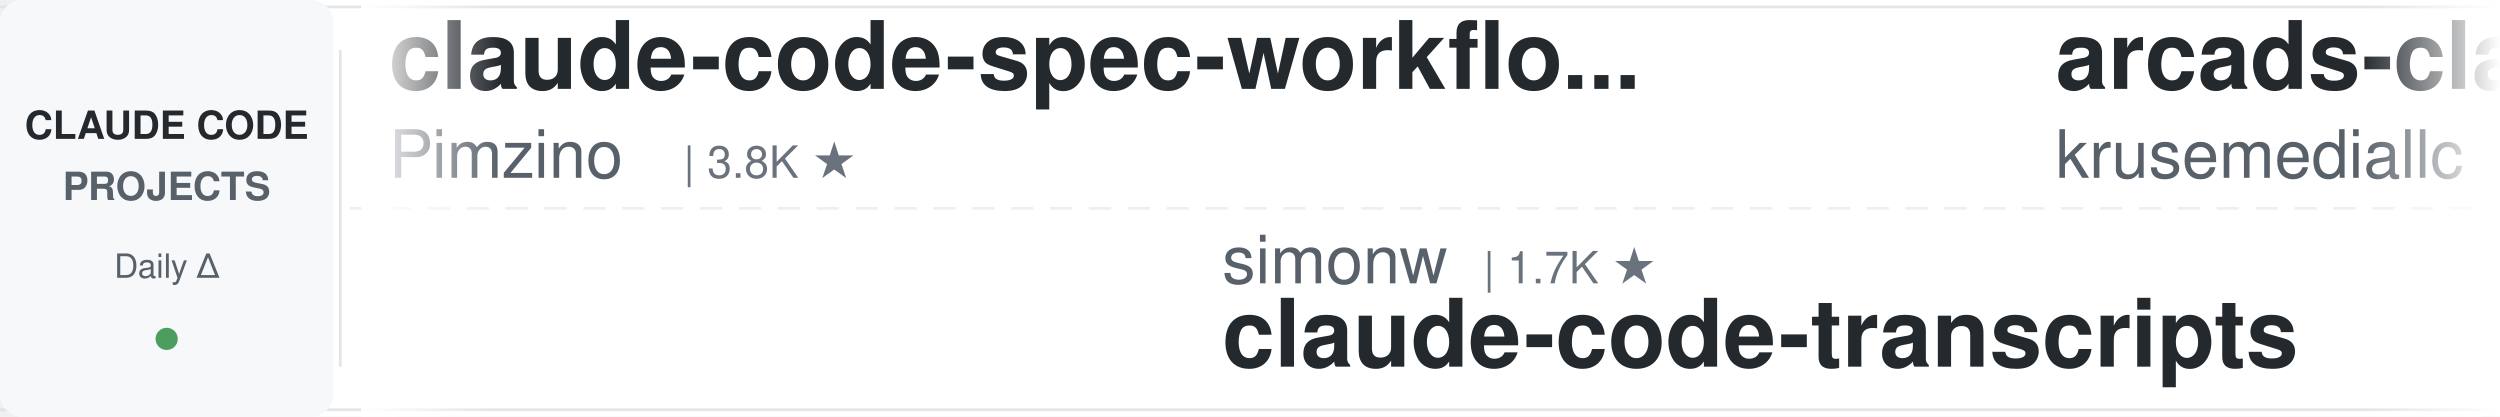
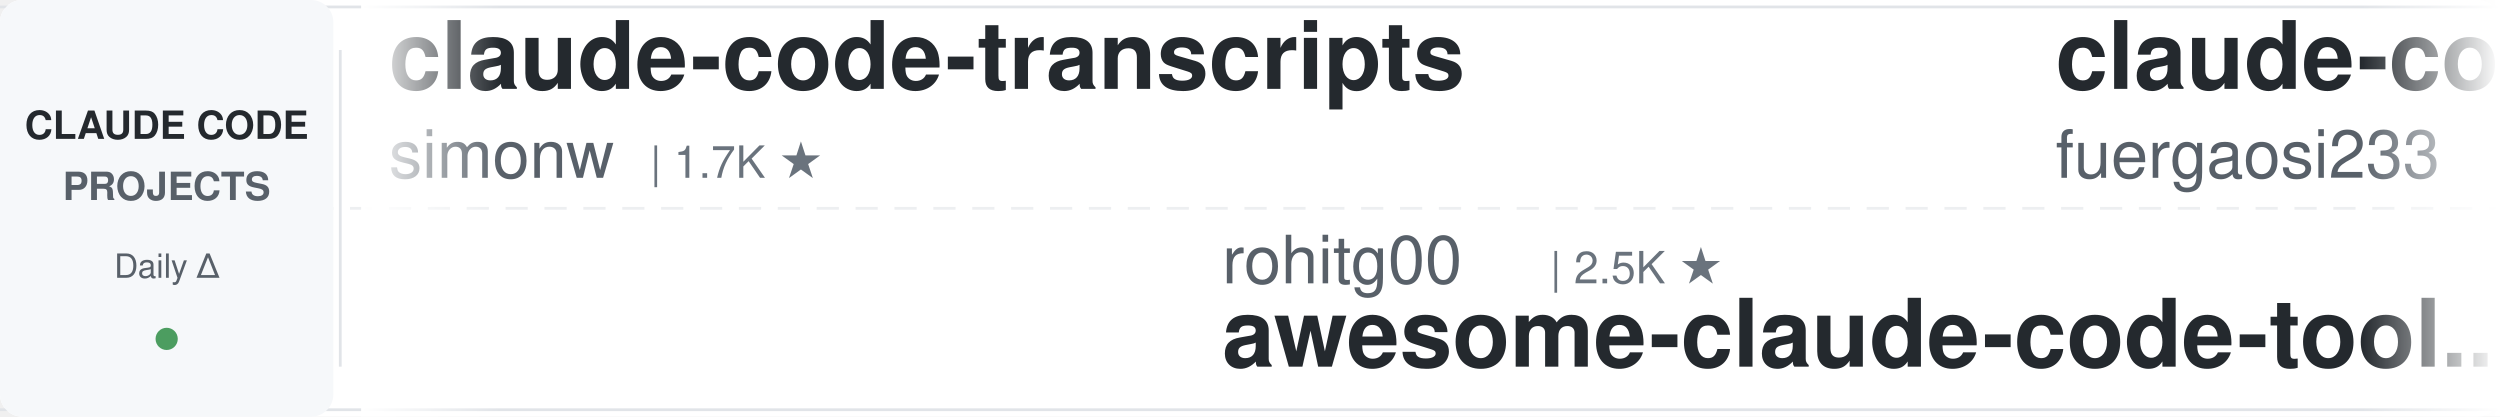
<svg xmlns="http://www.w3.org/2000/svg" width="900" height="150">
  <defs>
    <linearGradient id="leftFade" x1="0%" y1="0%" x2="100%" y2="0%">
      <stop offset="0%" style="stop-color:#ffffff;stop-opacity:1" />
      <stop offset="100%" style="stop-color:#ffffff;stop-opacity:0" />
    </linearGradient>
    <linearGradient id="rightFade" x1="0%" y1="0%" x2="100%" y2="0%">
      <stop offset="0%" style="stop-color:#ffffff;stop-opacity:0" />
      <stop offset="100%" style="stop-color:#ffffff;stop-opacity:1" />
    </linearGradient>
  </defs>
  <rect width="900" height="150" fill="#ffffff" rx="8" />
  <rect x="0" y="2" width="900" height="1" fill="#e1e4e8" />
  <rect x="0" y="147" width="900" height="1" fill="#e1e4e8" />
  <line x1="0" y1="75" x2="900" y2="75" stroke="#e1e4e8" stroke-width="1" stroke-dasharray="8 6" opacity="0.6" />
  <rect x="0" y="0" width="120" height="150" fill="#f6f8fa" rx="8" />
  <text x="60" y="50" font-family="-apple-system, BlinkMacSystemFont, 'Segoe UI', Helvetica, Arial, sans-serif" font-size="14" font-weight="600" fill="#24292e" text-anchor="middle">CLAUDE CODE</text>
  <text x="60" y="72" font-family="-apple-system, BlinkMacSystemFont, 'Segoe UI', Helvetica, Arial, sans-serif" font-size="14" font-weight="600" fill="#586069" text-anchor="middle">PROJECTS</text>
  <text x="60" y="100" font-family="-apple-system, BlinkMacSystemFont, 'Segoe UI', Helvetica, Arial, sans-serif" font-size="12" font-weight="500" fill="#586069" text-anchor="middle">Daily Δ</text>
  <circle cx="60" cy="122" r="4" fill="#22863a" opacity="0.8" />
  <rect x="122" y="18" width="1" height="114" fill="#e1e4e8" />
  <clipPath id="tickerClip">
    <rect x="130" y="0" width="770" height="150" />
  </clipPath>
  <g clip-path="url(#tickerClip)">
    <g id="tickerItems">
      <animateTransform attributeName="transform" attributeType="XML" type="translate" from="0 0" to="-3000 0" dur="54s" repeatCount="indefinite" />
      <g transform="translate(0, 0)">
+         <text x="140" y="32" font-family="-apple-system, BlinkMacSystemFont, 'Segoe UI', Helvetica, Arial, sans-serif" font-size="34" font-weight="600" fill="#24292e">claude-code-transcripts</text>
+         <text x="140" y="64" font-family="-apple-system, BlinkMacSystemFont, 'Segoe UI', Helvetica, Arial, sans-serif" font-size="24" font-weight="400" fill="#586069">simonw</text>
+         <text x="234" y="64" font-family="-apple-system, BlinkMacSystemFont, 'Segoe UI', Helvetica, Arial, sans-serif" font-size="16" font-weight="500" fill="#6a737d">| 1.7K ★</text>
+       </g>
+       <g transform="translate(300, 0)">
+         <text x="140" y="102" font-family="-apple-system, BlinkMacSystemFont, 'Segoe UI', Helvetica, Arial, sans-serif" font-size="24" font-weight="400" fill="#586069">rohitg00</text>
+         <text x="258" y="102" font-family="-apple-system, BlinkMacSystemFont, 'Segoe UI', Helvetica, Arial, sans-serif" font-size="16" font-weight="500" fill="#6a737d">| 2.5K ★</text>
+         <text x="140" y="132" font-family="-apple-system, BlinkMacSystemFont, 'Segoe UI', Helvetica, Arial, sans-serif" font-size="34" font-weight="600" fill="#24292e">awesome-claude-code-tool...</text>
+       </g>
+       <g transform="translate(600, 0)">
+         <text x="140" y="32" font-family="-apple-system, BlinkMacSystemFont, 'Segoe UI', Helvetica, Arial, sans-serif" font-size="34" font-weight="600" fill="#24292e">claude-code-proxy</text>
+         <text x="140" y="64" font-family="-apple-system, BlinkMacSystemFont, 'Segoe UI', Helvetica, Arial, sans-serif" font-size="24" font-weight="400" fill="#586069">fuergaosi233</text>
+         <text x="306" y="64" font-family="-apple-system, BlinkMacSystemFont, 'Segoe UI', Helvetica, Arial, sans-serif" font-size="16" font-weight="500" fill="#6a737d">| 2.8K ★</text>
+       </g>
+       <g transform="translate(900, 0)">
+         <text x="140" y="102" font-family="-apple-system, BlinkMacSystemFont, 'Segoe UI', Helvetica, Arial, sans-serif" font-size="24" font-weight="400" fill="#586069">zebbern</text>
+         <text x="246" y="102" font-family="-apple-system, BlinkMacSystemFont, 'Segoe UI', Helvetica, Arial, sans-serif" font-size="16" font-weight="500" fill="#6a737d">| 4.6K ★</text>
+         <text x="140" y="132" font-family="-apple-system, BlinkMacSystemFont, 'Segoe UI', Helvetica, Arial, sans-serif" font-size="34" font-weight="600" fill="#24292e">claude-code-guide</text>
+       </g>
+       <g transform="translate(1200, 0)">
+         <text x="140" y="32" font-family="-apple-system, BlinkMacSystemFont, 'Segoe UI', Helvetica, Arial, sans-serif" font-size="34" font-weight="600" fill="#24292e">claude-code-tips</text>
+         <text x="140" y="64" font-family="-apple-system, BlinkMacSystemFont, 'Segoe UI', Helvetica, Arial, sans-serif" font-size="24" font-weight="400" fill="#586069">ykdojo</text>
+         <text x="234" y="64" font-family="-apple-system, BlinkMacSystemFont, 'Segoe UI', Helvetica, Arial, sans-serif" font-size="16" font-weight="500" fill="#6a737d">| 9.6K ★</text>
+       </g>
+       <g transform="translate(1500, 0)">
+         <text x="140" y="102" font-family="-apple-system, BlinkMacSystemFont, 'Segoe UI', Helvetica, Arial, sans-serif" font-size="24" font-weight="400" fill="#586069">SeemSeam</text>
+         <text x="258" y="102" font-family="-apple-system, BlinkMacSystemFont, 'Segoe UI', Helvetica, Arial, sans-serif" font-size="16" font-weight="500" fill="#6a737d">| 3.4K ★</text>
+         <text x="140" y="132" font-family="-apple-system, BlinkMacSystemFont, 'Segoe UI', Helvetica, Arial, sans-serif" font-size="34" font-weight="600" fill="#24292e">claude_codex_bridge</text>
+       </g>
+       <g transform="translate(1800, 0)">
        <text x="140" y="32" font-family="-apple-system, BlinkMacSystemFont, 'Segoe UI', Helvetica, Arial, sans-serif" font-size="34" font-weight="600" fill="#24292e">claude-code-spec-workflo...</text>
        <text x="140" y="64" font-family="-apple-system, BlinkMacSystemFont, 'Segoe UI', Helvetica, Arial, sans-serif" font-size="24" font-weight="400" fill="#586069">Pimzino</text>
        <text x="246" y="64" font-family="-apple-system, BlinkMacSystemFont, 'Segoe UI', Helvetica, Arial, sans-serif" font-size="16" font-weight="500" fill="#6a737d">| 3.8K ★</text>
      </g>
-       <g transform="translate(300, 0)">
-         <text x="140" y="102" font-family="-apple-system, BlinkMacSystemFont, 'Segoe UI', Helvetica, Arial, sans-serif" font-size="24" font-weight="400" fill="#586069">simonw</text>
-         <text x="234" y="102" font-family="-apple-system, BlinkMacSystemFont, 'Segoe UI', Helvetica, Arial, sans-serif" font-size="16" font-weight="500" fill="#6a737d">| 1.7K ★</text>
-         <text x="140" y="132" font-family="-apple-system, BlinkMacSystemFont, 'Segoe UI', Helvetica, Arial, sans-serif" font-size="34" font-weight="600" fill="#24292e">claude-code-transcripts</text>
-       </g>
-       <g transform="translate(600, 0)">
-         <text x="140" y="32" font-family="-apple-system, BlinkMacSystemFont, 'Segoe UI', Helvetica, Arial, sans-serif" font-size="34" font-weight="600" fill="#24292e">arcads-claude-code</text>
-         <text x="140" y="64" font-family="-apple-system, BlinkMacSystemFont, 'Segoe UI', Helvetica, Arial, sans-serif" font-size="24" font-weight="400" fill="#586069">krusemediallc</text>
-         <text x="318" y="64" font-family="-apple-system, BlinkMacSystemFont, 'Segoe UI', Helvetica, Arial, sans-serif" font-size="16" font-weight="500" fill="#6a737d">| 1.1K ★</text>
-       </g>
-       <g transform="translate(900, 0)">
-         <text x="140" y="102" font-family="-apple-system, BlinkMacSystemFont, 'Segoe UI', Helvetica, Arial, sans-serif" font-size="24" font-weight="400" fill="#586069">davila7</text>
-         <text x="246" y="102" font-family="-apple-system, BlinkMacSystemFont, 'Segoe UI', Helvetica, Arial, sans-serif" font-size="16" font-weight="500" fill="#6a737d">| 30.2K ★</text>
-         <text x="140" y="132" font-family="-apple-system, BlinkMacSystemFont, 'Segoe UI', Helvetica, Arial, sans-serif" font-size="34" font-weight="600" fill="#24292e">claude-code-templates</text>
-       </g>
-       <g transform="translate(1200, 0)">
-         <text x="140" y="32" font-family="-apple-system, BlinkMacSystemFont, 'Segoe UI', Helvetica, Arial, sans-serif" font-size="34" font-weight="600" fill="#24292e">edmunds-claude-code</text>
-         <text x="140" y="64" font-family="-apple-system, BlinkMacSystemFont, 'Segoe UI', Helvetica, Arial, sans-serif" font-size="24" font-weight="400" fill="#586069">edmund-io</text>
-         <text x="270" y="64" font-family="-apple-system, BlinkMacSystemFont, 'Segoe UI', Helvetica, Arial, sans-serif" font-size="16" font-weight="500" fill="#6a737d">| 1.5K ★</text>
-       </g>
-       <g transform="translate(1500, 0)">
-         <text x="140" y="102" font-family="-apple-system, BlinkMacSystemFont, 'Segoe UI', Helvetica, Arial, sans-serif" font-size="24" font-weight="400" fill="#586069">anthropics</text>
-         <text x="282" y="102" font-family="-apple-system, BlinkMacSystemFont, 'Segoe UI', Helvetica, Arial, sans-serif" font-size="16" font-weight="500" fill="#6a737d">| 8.6K ★</text>
-         <text x="140" y="132" font-family="-apple-system, BlinkMacSystemFont, 'Segoe UI', Helvetica, Arial, sans-serif" font-size="34" font-weight="600" fill="#24292e">claude-code-action</text>
-       </g>
-       <g transform="translate(1800, 0)">
-         <text x="140" y="32" font-family="-apple-system, BlinkMacSystemFont, 'Segoe UI', Helvetica, Arial, sans-serif" font-size="34" font-weight="600" fill="#24292e">claude-code-showcase</text>
-         <text x="140" y="64" font-family="-apple-system, BlinkMacSystemFont, 'Segoe UI', Helvetica, Arial, sans-serif" font-size="24" font-weight="400" fill="#586069">ChrisWiles</text>
-         <text x="282" y="64" font-family="-apple-system, BlinkMacSystemFont, 'Segoe UI', Helvetica, Arial, sans-serif" font-size="16" font-weight="500" fill="#6a737d">| 6.0K ★</text>
-       </g>
      <g transform="translate(2100, 0)">
-         <text x="140" y="102" font-family="-apple-system, BlinkMacSystemFont, 'Segoe UI', Helvetica, Arial, sans-serif" font-size="24" font-weight="400" fill="#586069">fuergaosi233</text>
-         <text x="306" y="102" font-family="-apple-system, BlinkMacSystemFont, 'Segoe UI', Helvetica, Arial, sans-serif" font-size="16" font-weight="500" fill="#6a737d">| 2.8K ★</text>
-         <text x="140" y="132" font-family="-apple-system, BlinkMacSystemFont, 'Segoe UI', Helvetica, Arial, sans-serif" font-size="34" font-weight="600" fill="#24292e">claude-code-proxy</text>
+         <text x="140" y="102" font-family="-apple-system, BlinkMacSystemFont, 'Segoe UI', Helvetica, Arial, sans-serif" font-size="24" font-weight="400" fill="#586069">multica-ai</text>
+         <text x="282" y="102" font-family="-apple-system, BlinkMacSystemFont, 'Segoe UI', Helvetica, Arial, sans-serif" font-size="16" font-weight="500" fill="#6a737d">| 201.7K ★</text>
+         <text x="140" y="132" font-family="-apple-system, BlinkMacSystemFont, 'Segoe UI', Helvetica, Arial, sans-serif" font-size="34" font-weight="600" fill="#24292e">andrej-karpathy-skills</text>
      </g>
      <g transform="translate(2400, 0)">
-         <text x="140" y="32" font-family="-apple-system, BlinkMacSystemFont, 'Segoe UI', Helvetica, Arial, sans-serif" font-size="34" font-weight="600" fill="#24292e">claude-code-from-scratch</text>
-         <text x="140" y="64" font-family="-apple-system, BlinkMacSystemFont, 'Segoe UI', Helvetica, Arial, sans-serif" font-size="24" font-weight="400" fill="#586069">Windy3f3f3f3f</text>
-         <text x="318" y="64" font-family="-apple-system, BlinkMacSystemFont, 'Segoe UI', Helvetica, Arial, sans-serif" font-size="16" font-weight="500" fill="#6a737d">| 2.5K ★</text>
+         <text x="140" y="32" font-family="-apple-system, BlinkMacSystemFont, 'Segoe UI', Helvetica, Arial, sans-serif" font-size="34" font-weight="600" fill="#24292e">claude-code-skills</text>
+         <text x="140" y="64" font-family="-apple-system, BlinkMacSystemFont, 'Segoe UI', Helvetica, Arial, sans-serif" font-size="24" font-weight="400" fill="#586069">daymade</text>
+         <text x="246" y="64" font-family="-apple-system, BlinkMacSystemFont, 'Segoe UI', Helvetica, Arial, sans-serif" font-size="16" font-weight="500" fill="#6a737d">| 1.3K ★</text>
      </g>
      <g transform="translate(2700, 0)">
-         <text x="140" y="102" font-family="-apple-system, BlinkMacSystemFont, 'Segoe UI', Helvetica, Arial, sans-serif" font-size="24" font-weight="400" fill="#586069">centminmod</text>
-         <text x="282" y="102" font-family="-apple-system, BlinkMacSystemFont, 'Segoe UI', Helvetica, Arial, sans-serif" font-size="16" font-weight="500" fill="#6a737d">| 2.6K ★</text>
-         <text x="140" y="132" font-family="-apple-system, BlinkMacSystemFont, 'Segoe UI', Helvetica, Arial, sans-serif" font-size="34" font-weight="600" fill="#24292e">my-claude-code-setup</text>
+         <text x="140" y="102" font-family="-apple-system, BlinkMacSystemFont, 'Segoe UI', Helvetica, Arial, sans-serif" font-size="24" font-weight="400" fill="#586069">krusemediallc</text>
+         <text x="318" y="102" font-family="-apple-system, BlinkMacSystemFont, 'Segoe UI', Helvetica, Arial, sans-serif" font-size="16" font-weight="500" fill="#6a737d">| 1.2K ★</text>
+         <text x="140" y="132" font-family="-apple-system, BlinkMacSystemFont, 'Segoe UI', Helvetica, Arial, sans-serif" font-size="34" font-weight="600" fill="#24292e">arcads-claude-code</text>
      </g>
      <g transform="translate(3000, 0)">
-         <text x="140" y="32" font-family="-apple-system, BlinkMacSystemFont, 'Segoe UI', Helvetica, Arial, sans-serif" font-size="34" font-weight="600" fill="#24292e">claude-code-spec-workflo...</text>
-         <text x="140" y="64" font-family="-apple-system, BlinkMacSystemFont, 'Segoe UI', Helvetica, Arial, sans-serif" font-size="24" font-weight="400" fill="#586069">Pimzino</text>
-         <text x="246" y="64" font-family="-apple-system, BlinkMacSystemFont, 'Segoe UI', Helvetica, Arial, sans-serif" font-size="16" font-weight="500" fill="#6a737d">| 3.8K ★</text>
+         <text x="140" y="32" font-family="-apple-system, BlinkMacSystemFont, 'Segoe UI', Helvetica, Arial, sans-serif" font-size="34" font-weight="600" fill="#24292e">claude-code-transcripts</text>
+         <text x="140" y="64" font-family="-apple-system, BlinkMacSystemFont, 'Segoe UI', Helvetica, Arial, sans-serif" font-size="24" font-weight="400" fill="#586069">simonw</text>
+         <text x="234" y="64" font-family="-apple-system, BlinkMacSystemFont, 'Segoe UI', Helvetica, Arial, sans-serif" font-size="16" font-weight="500" fill="#6a737d">| 1.7K ★</text>
      </g>
      <g transform="translate(3300, 0)">
-         <text x="140" y="102" font-family="-apple-system, BlinkMacSystemFont, 'Segoe UI', Helvetica, Arial, sans-serif" font-size="24" font-weight="400" fill="#586069">simonw</text>
-         <text x="234" y="102" font-family="-apple-system, BlinkMacSystemFont, 'Segoe UI', Helvetica, Arial, sans-serif" font-size="16" font-weight="500" fill="#6a737d">| 1.7K ★</text>
-         <text x="140" y="132" font-family="-apple-system, BlinkMacSystemFont, 'Segoe UI', Helvetica, Arial, sans-serif" font-size="34" font-weight="600" fill="#24292e">claude-code-transcripts</text>
+         <text x="140" y="102" font-family="-apple-system, BlinkMacSystemFont, 'Segoe UI', Helvetica, Arial, sans-serif" font-size="24" font-weight="400" fill="#586069">rohitg00</text>
+         <text x="258" y="102" font-family="-apple-system, BlinkMacSystemFont, 'Segoe UI', Helvetica, Arial, sans-serif" font-size="16" font-weight="500" fill="#6a737d">| 2.5K ★</text>
+         <text x="140" y="132" font-family="-apple-system, BlinkMacSystemFont, 'Segoe UI', Helvetica, Arial, sans-serif" font-size="34" font-weight="600" fill="#24292e">awesome-claude-code-tool...</text>
      </g>
      <g transform="translate(3600, 0)">
-         <text x="140" y="32" font-family="-apple-system, BlinkMacSystemFont, 'Segoe UI', Helvetica, Arial, sans-serif" font-size="34" font-weight="600" fill="#24292e">arcads-claude-code</text>
-         <text x="140" y="64" font-family="-apple-system, BlinkMacSystemFont, 'Segoe UI', Helvetica, Arial, sans-serif" font-size="24" font-weight="400" fill="#586069">krusemediallc</text>
-         <text x="318" y="64" font-family="-apple-system, BlinkMacSystemFont, 'Segoe UI', Helvetica, Arial, sans-serif" font-size="16" font-weight="500" fill="#6a737d">| 1.1K ★</text>
+         <text x="140" y="32" font-family="-apple-system, BlinkMacSystemFont, 'Segoe UI', Helvetica, Arial, sans-serif" font-size="34" font-weight="600" fill="#24292e">claude-code-proxy</text>
+         <text x="140" y="64" font-family="-apple-system, BlinkMacSystemFont, 'Segoe UI', Helvetica, Arial, sans-serif" font-size="24" font-weight="400" fill="#586069">fuergaosi233</text>
+         <text x="306" y="64" font-family="-apple-system, BlinkMacSystemFont, 'Segoe UI', Helvetica, Arial, sans-serif" font-size="16" font-weight="500" fill="#6a737d">| 2.8K ★</text>
      </g>
      <g transform="translate(3900, 0)">
-         <text x="140" y="102" font-family="-apple-system, BlinkMacSystemFont, 'Segoe UI', Helvetica, Arial, sans-serif" font-size="24" font-weight="400" fill="#586069">davila7</text>
-         <text x="246" y="102" font-family="-apple-system, BlinkMacSystemFont, 'Segoe UI', Helvetica, Arial, sans-serif" font-size="16" font-weight="500" fill="#6a737d">| 30.2K ★</text>
-         <text x="140" y="132" font-family="-apple-system, BlinkMacSystemFont, 'Segoe UI', Helvetica, Arial, sans-serif" font-size="34" font-weight="600" fill="#24292e">claude-code-templates</text>
+         <text x="140" y="102" font-family="-apple-system, BlinkMacSystemFont, 'Segoe UI', Helvetica, Arial, sans-serif" font-size="24" font-weight="400" fill="#586069">zebbern</text>
+         <text x="246" y="102" font-family="-apple-system, BlinkMacSystemFont, 'Segoe UI', Helvetica, Arial, sans-serif" font-size="16" font-weight="500" fill="#6a737d">| 4.6K ★</text>
+         <text x="140" y="132" font-family="-apple-system, BlinkMacSystemFont, 'Segoe UI', Helvetica, Arial, sans-serif" font-size="34" font-weight="600" fill="#24292e">claude-code-guide</text>
      </g>
    </g>
  </g>
  <rect x="130" y="0" width="50" height="150" fill="url(#leftFade)" />
  <rect x="850" y="0" width="50" height="150" fill="url(#rightFade)" />
</svg>
